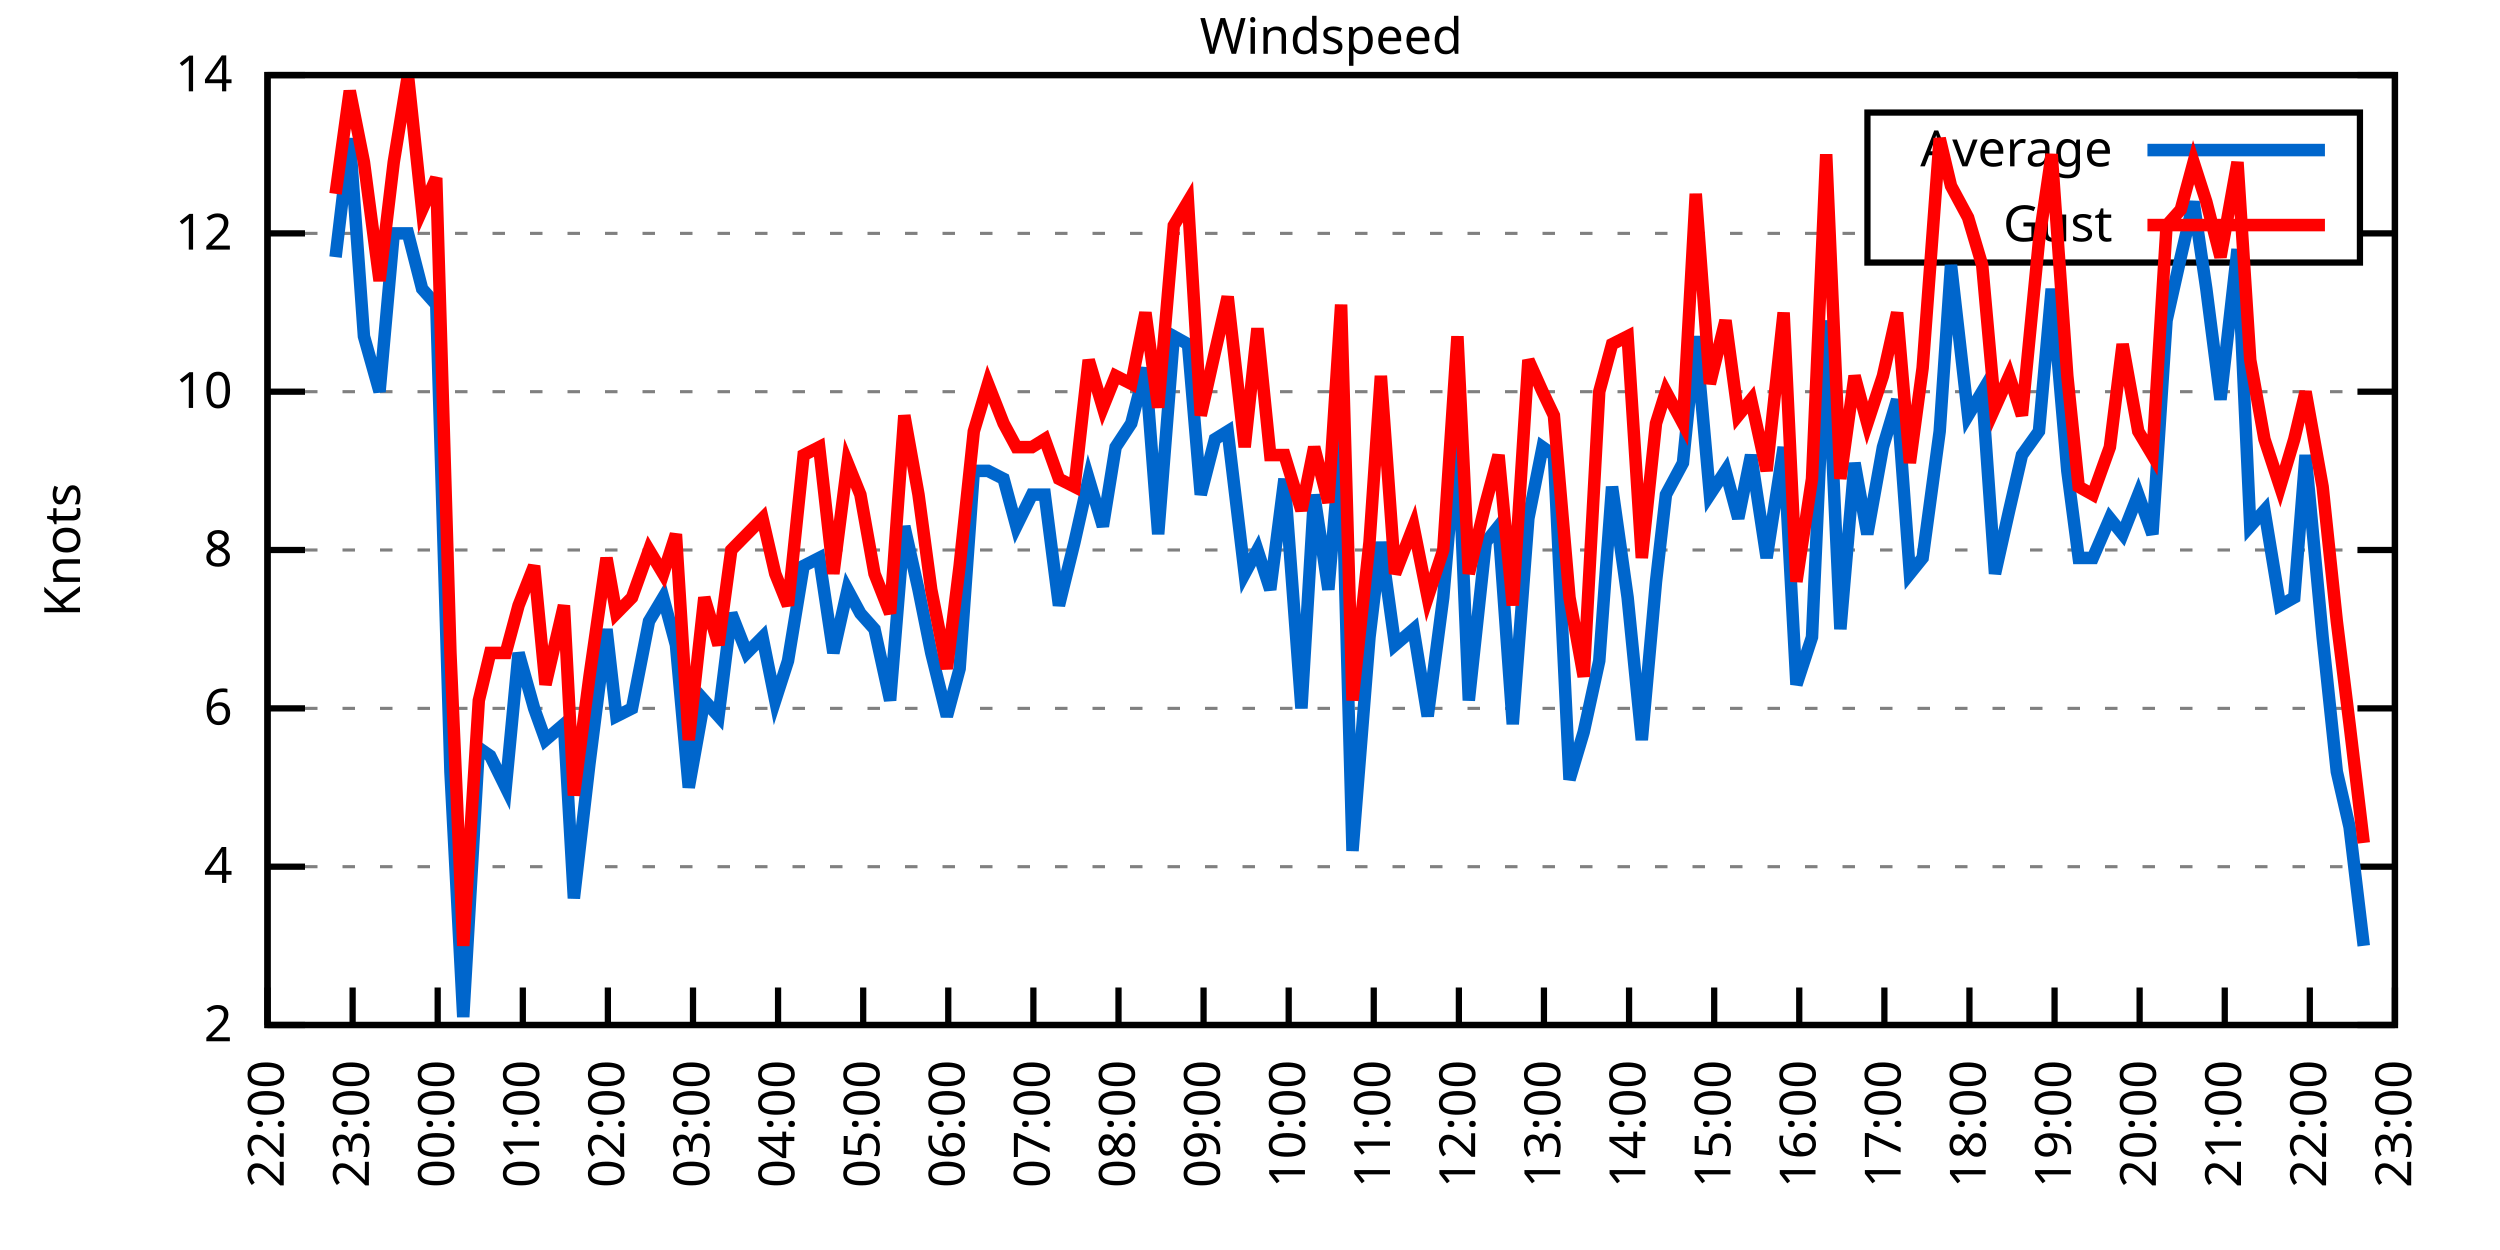
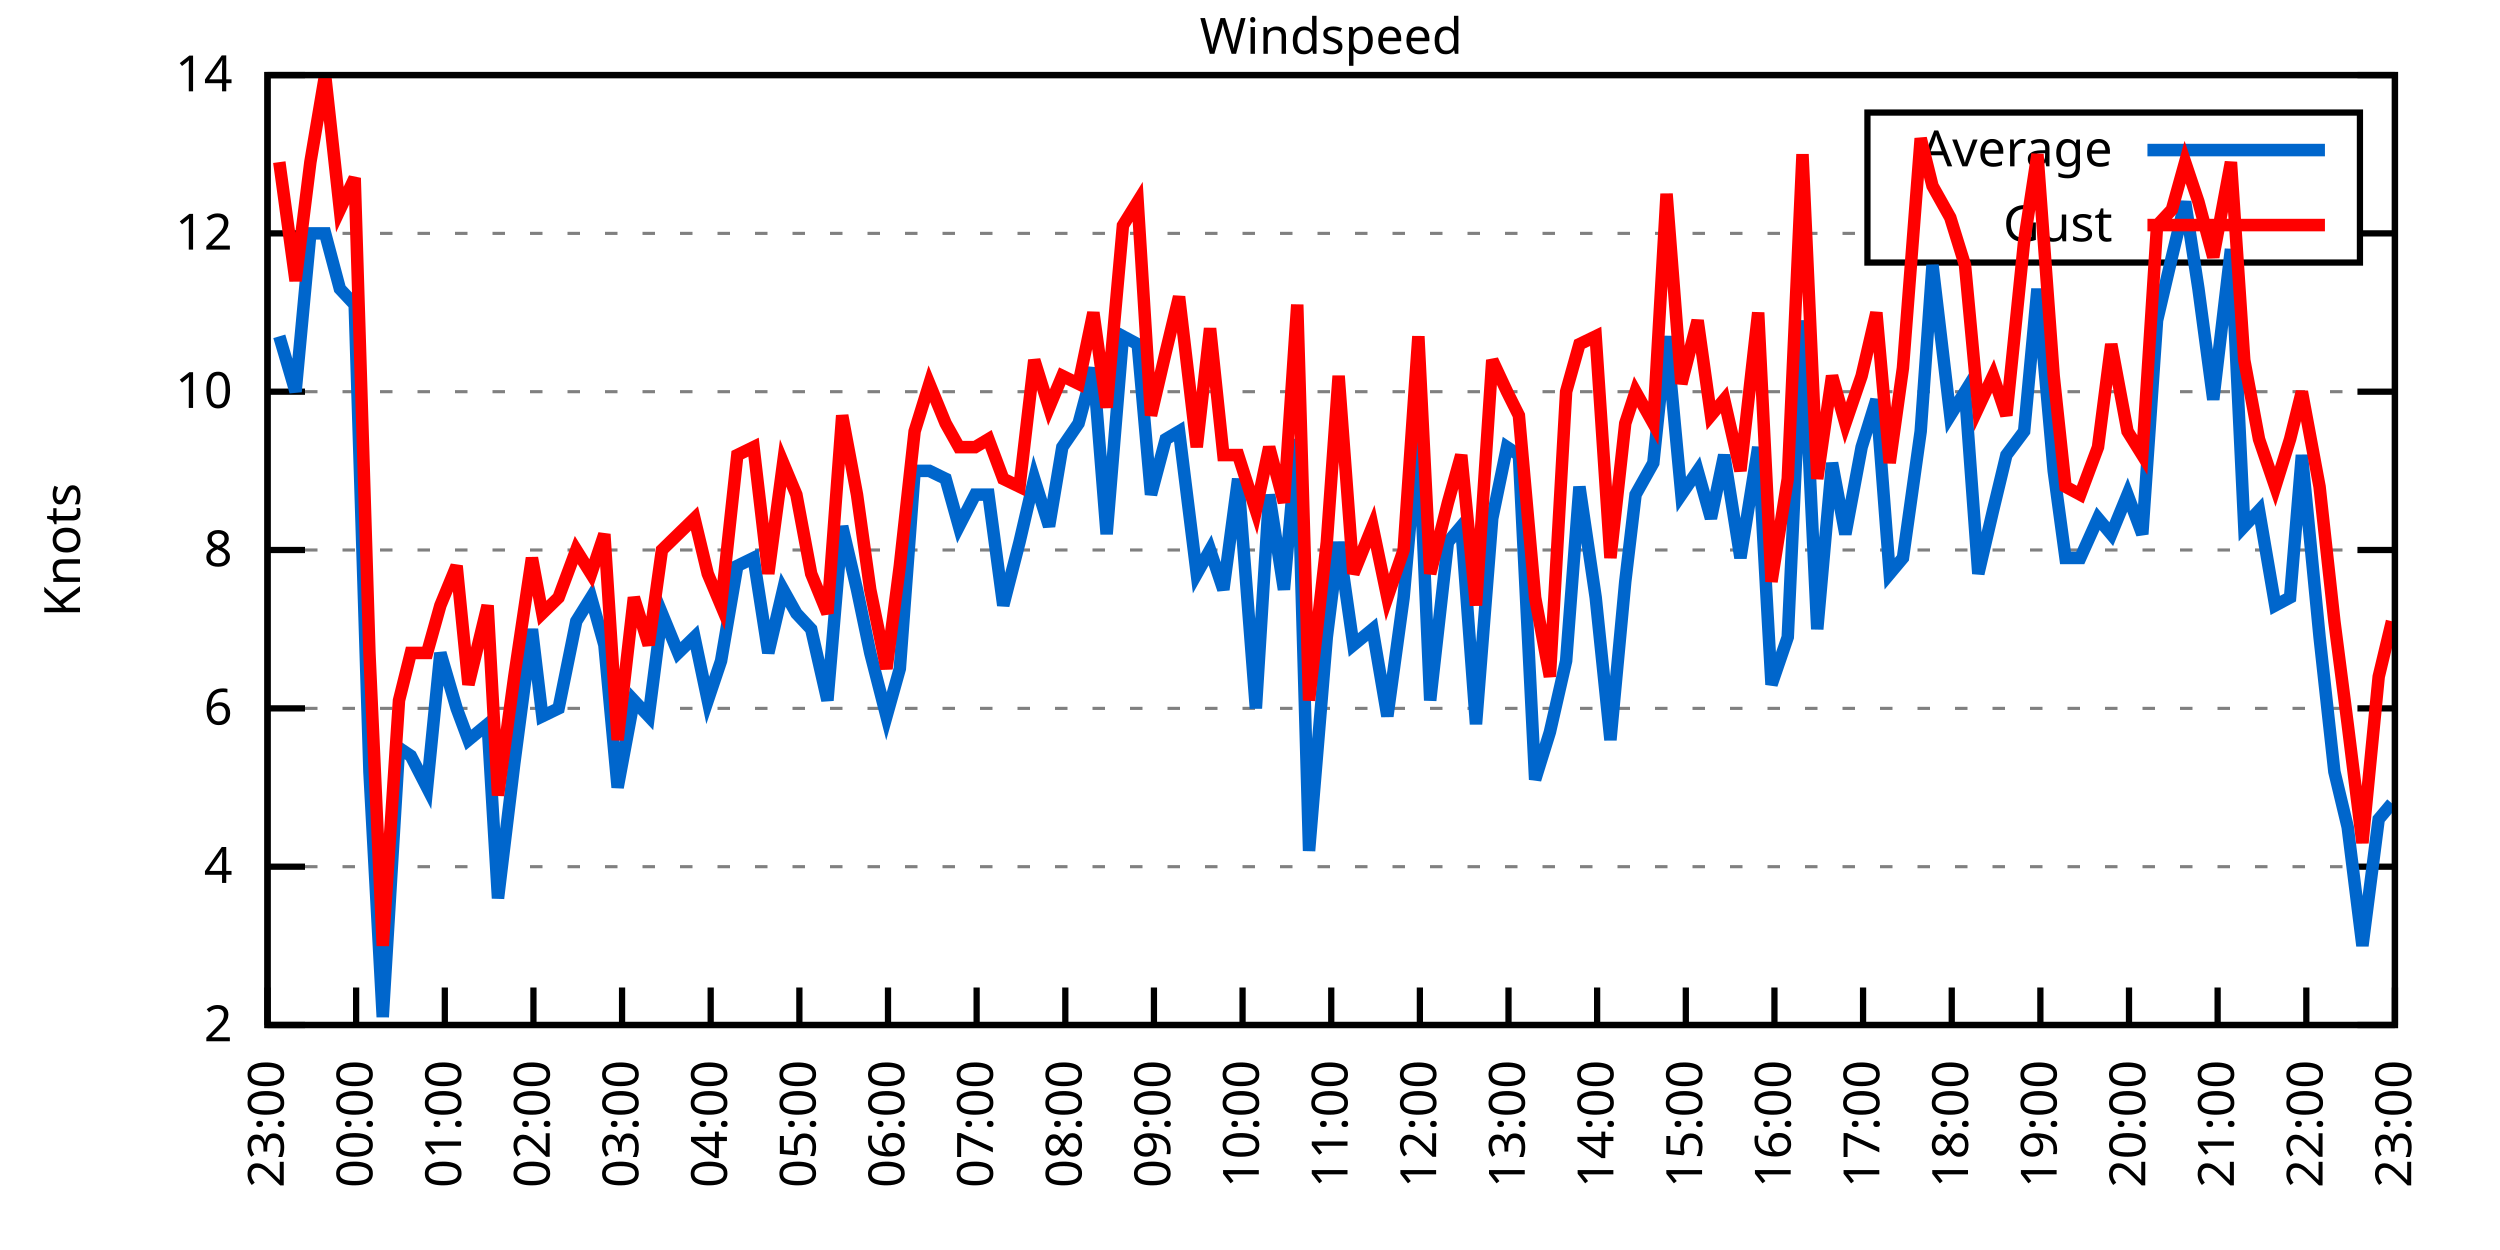
<svg xmlns="http://www.w3.org/2000/svg" xmlns:xlink="http://www.w3.org/1999/xlink" width="400" height="200" viewBox="0 0 400 200">
  <g id="gnuplot_canvas">
    <rect x="0" y="0" width="400" height="200" fill="none" />
    <defs>
      <circle id="gpDot" r="0.5" stroke-width="0.5" stroke="currentColor" />
      <path id="gpPt0" stroke-width="0.333" stroke="currentColor" d="M-1,0 h2 M0,-1 v2" />
      <path id="gpPt1" stroke-width="0.333" stroke="currentColor" d="M-1,-1 L1,1 M1,-1 L-1,1" />
      <path id="gpPt2" stroke-width="0.333" stroke="currentColor" d="M-1,0 L1,0 M0,-1 L0,1 M-1,-1 L1,1 M-1,1 L1,-1" />
      <rect id="gpPt3" stroke-width="0.333" stroke="currentColor" x="-1" y="-1" width="2" height="2" />
      <rect id="gpPt4" stroke-width="0.333" stroke="currentColor" fill="currentColor" x="-1" y="-1" width="2" height="2" />
      <circle id="gpPt5" stroke-width="0.333" stroke="currentColor" cx="0" cy="0" r="1" />
      <use xlink:href="#gpPt5" id="gpPt6" fill="currentColor" stroke="none" />
      <path id="gpPt7" stroke-width="0.333" stroke="currentColor" d="M0,-1.33 L-1.33,0.67 L1.33,0.67 z" />
      <use xlink:href="#gpPt7" id="gpPt8" fill="currentColor" stroke="none" />
      <use xlink:href="#gpPt7" id="gpPt9" stroke="currentColor" transform="rotate(180)" />
      <use xlink:href="#gpPt9" id="gpPt10" fill="currentColor" stroke="none" />
      <use xlink:href="#gpPt3" id="gpPt11" stroke="currentColor" transform="rotate(45)" />
      <use xlink:href="#gpPt11" id="gpPt12" fill="currentColor" stroke="none" />
      <path id="gpPt13" stroke-width="0.333" stroke="currentColor" d="M0,1.330 L1.265,0.411 L0.782,-1.067 L-0.782,-1.076 L-1.265,0.411 z" />
      <use xlink:href="#gpPt13" id="gpPt14" fill="currentColor" stroke="none" />
      <filter id="textbox" filterUnits="objectBoundingBox" x="0" y="0" height="1" width="1">
        <feFlood flood-color="white" flood-opacity="1" result="bgnd" />
        <feComposite in="SourceGraphic" in2="bgnd" operator="atop" />
      </filter>
      <filter id="greybox" filterUnits="objectBoundingBox" x="0" y="0" height="1" width="1">
        <feFlood flood-color="lightgrey" flood-opacity="1" result="grey" />
        <feComposite in="SourceGraphic" in2="grey" operator="atop" />
      </filter>
    </defs>
    <g fill="none" color="white" stroke="currentColor" stroke-width="1.00" stroke-linecap="butt" stroke-linejoin="miter">
</g>
    <g fill="none" color="black" stroke="currentColor" stroke-width="1.00" stroke-linecap="butt" stroke-linejoin="miter">
      <g stroke="none" shape-rendering="crispEdges">
        <polygon fill="rgb(255, 255, 255)" points="42.80,164.00 383.18,164.00 383.18,12.02 42.80,12.02 " />
      </g>
    </g>
    <g fill="none" color="black" stroke="currentColor" stroke-width="1.00" stroke-linecap="butt" stroke-linejoin="miter">
</g>
    <g fill="none" color="black" stroke="black" stroke-width="0.50" stroke-linecap="butt" stroke-linejoin="miter">
</g>
    <g fill="none" color="gray" stroke="currentColor" stroke-width="0.50" stroke-linecap="butt" stroke-linejoin="miter">
      <path stroke="gray" stroke-dasharray="2,4" class="gridline" d="M42.80,164.00 L383.19,164.00  " />
    </g>
    <g fill="none" color="gray" stroke="gray" stroke-width="1.00" stroke-linecap="butt" stroke-linejoin="miter">
</g>
    <g fill="none" color="black" stroke="currentColor" stroke-width="1.00" stroke-linecap="butt" stroke-linejoin="miter">
      <path stroke="black" d="M42.80,164.00 L48.80,164.00 M383.19,164.00 L377.19,164.00  " />
      <g transform="translate(37.20,166.60)" stroke="none" fill="black" font-family="Sans" font-size="8.00" text-anchor="end">
        <text>
          <tspan font-family="Sans"> 2</tspan>
        </text>
      </g>
    </g>
    <g fill="none" color="black" stroke="currentColor" stroke-width="1.00" stroke-linecap="butt" stroke-linejoin="miter">
</g>
    <g fill="none" color="black" stroke="black" stroke-width="0.50" stroke-linecap="butt" stroke-linejoin="miter">
</g>
    <g fill="none" color="gray" stroke="currentColor" stroke-width="0.50" stroke-linecap="butt" stroke-linejoin="miter">
      <path stroke="gray" stroke-dasharray="2,4" class="gridline" d="M42.80,138.67 L383.19,138.67  " />
    </g>
    <g fill="none" color="gray" stroke="gray" stroke-width="1.00" stroke-linecap="butt" stroke-linejoin="miter">
</g>
    <g fill="none" color="black" stroke="currentColor" stroke-width="1.00" stroke-linecap="butt" stroke-linejoin="miter">
      <path stroke="black" d="M42.80,138.67 L48.80,138.67 M383.19,138.67 L377.19,138.67  " />
      <g transform="translate(37.20,141.27)" stroke="none" fill="black" font-family="Sans" font-size="8.00" text-anchor="end">
        <text>
          <tspan font-family="Sans"> 4</tspan>
        </text>
      </g>
    </g>
    <g fill="none" color="black" stroke="currentColor" stroke-width="1.00" stroke-linecap="butt" stroke-linejoin="miter">
</g>
    <g fill="none" color="black" stroke="black" stroke-width="0.50" stroke-linecap="butt" stroke-linejoin="miter">
</g>
    <g fill="none" color="gray" stroke="currentColor" stroke-width="0.50" stroke-linecap="butt" stroke-linejoin="miter">
      <path stroke="gray" stroke-dasharray="2,4" class="gridline" d="M42.80,113.34 L383.19,113.34  " />
    </g>
    <g fill="none" color="gray" stroke="gray" stroke-width="1.00" stroke-linecap="butt" stroke-linejoin="miter">
</g>
    <g fill="none" color="black" stroke="currentColor" stroke-width="1.00" stroke-linecap="butt" stroke-linejoin="miter">
      <path stroke="black" d="M42.80,113.34 L48.80,113.34 M383.19,113.34 L377.19,113.34  " />
      <g transform="translate(37.20,115.94)" stroke="none" fill="black" font-family="Sans" font-size="8.00" text-anchor="end">
        <text>
          <tspan font-family="Sans"> 6</tspan>
        </text>
      </g>
    </g>
    <g fill="none" color="black" stroke="currentColor" stroke-width="1.00" stroke-linecap="butt" stroke-linejoin="miter">
</g>
    <g fill="none" color="black" stroke="black" stroke-width="0.50" stroke-linecap="butt" stroke-linejoin="miter">
</g>
    <g fill="none" color="gray" stroke="currentColor" stroke-width="0.50" stroke-linecap="butt" stroke-linejoin="miter">
      <path stroke="gray" stroke-dasharray="2,4" class="gridline" d="M42.80,88.00 L383.19,88.00  " />
    </g>
    <g fill="none" color="gray" stroke="gray" stroke-width="1.00" stroke-linecap="butt" stroke-linejoin="miter">
</g>
    <g fill="none" color="black" stroke="currentColor" stroke-width="1.00" stroke-linecap="butt" stroke-linejoin="miter">
      <path stroke="black" d="M42.80,88.00 L48.80,88.00 M383.19,88.00 L377.19,88.00  " />
      <g transform="translate(37.20,90.60)" stroke="none" fill="black" font-family="Sans" font-size="8.00" text-anchor="end">
        <text>
          <tspan font-family="Sans"> 8</tspan>
        </text>
      </g>
    </g>
    <g fill="none" color="black" stroke="currentColor" stroke-width="1.00" stroke-linecap="butt" stroke-linejoin="miter">
</g>
    <g fill="none" color="black" stroke="black" stroke-width="0.50" stroke-linecap="butt" stroke-linejoin="miter">
</g>
    <g fill="none" color="gray" stroke="currentColor" stroke-width="0.50" stroke-linecap="butt" stroke-linejoin="miter">
      <path stroke="gray" stroke-dasharray="2,4" class="gridline" d="M42.80,62.67 L383.19,62.67  " />
    </g>
    <g fill="none" color="gray" stroke="gray" stroke-width="1.00" stroke-linecap="butt" stroke-linejoin="miter">
</g>
    <g fill="none" color="black" stroke="currentColor" stroke-width="1.00" stroke-linecap="butt" stroke-linejoin="miter">
      <path stroke="black" d="M42.80,62.67 L48.80,62.67 M383.19,62.67 L377.19,62.67  " />
      <g transform="translate(37.20,65.27)" stroke="none" fill="black" font-family="Sans" font-size="8.00" text-anchor="end">
        <text>
          <tspan font-family="Sans"> 10</tspan>
        </text>
      </g>
    </g>
    <g fill="none" color="black" stroke="currentColor" stroke-width="1.00" stroke-linecap="butt" stroke-linejoin="miter">
</g>
    <g fill="none" color="black" stroke="black" stroke-width="0.50" stroke-linecap="butt" stroke-linejoin="miter">
</g>
    <g fill="none" color="gray" stroke="currentColor" stroke-width="0.50" stroke-linecap="butt" stroke-linejoin="miter">
      <path stroke="gray" stroke-dasharray="2,4" class="gridline" d="M42.80,37.34 L298.79,37.34 M377.59,37.34 L383.19,37.34  " />
    </g>
    <g fill="none" color="gray" stroke="gray" stroke-width="1.00" stroke-linecap="butt" stroke-linejoin="miter">
</g>
    <g fill="none" color="black" stroke="currentColor" stroke-width="1.00" stroke-linecap="butt" stroke-linejoin="miter">
      <path stroke="black" d="M42.80,37.34 L48.80,37.34 M383.19,37.34 L377.19,37.34  " />
      <g transform="translate(37.20,39.94)" stroke="none" fill="black" font-family="Sans" font-size="8.00" text-anchor="end">
        <text>
          <tspan font-family="Sans"> 12</tspan>
        </text>
      </g>
    </g>
    <g fill="none" color="black" stroke="currentColor" stroke-width="1.00" stroke-linecap="butt" stroke-linejoin="miter">
</g>
    <g fill="none" color="black" stroke="black" stroke-width="0.50" stroke-linecap="butt" stroke-linejoin="miter">
</g>
    <g fill="none" color="gray" stroke="currentColor" stroke-width="0.50" stroke-linecap="butt" stroke-linejoin="miter">
      <path stroke="gray" stroke-dasharray="2,4" class="gridline" d="M42.80,12.01 L383.19,12.01  " />
    </g>
    <g fill="none" color="gray" stroke="gray" stroke-width="1.00" stroke-linecap="butt" stroke-linejoin="miter">
</g>
    <g fill="none" color="black" stroke="currentColor" stroke-width="1.00" stroke-linecap="butt" stroke-linejoin="miter">
      <path stroke="black" d="M42.80,12.01 L48.80,12.01 M383.19,12.01 L377.19,12.01  " />
      <g transform="translate(37.20,14.61)" stroke="none" fill="black" font-family="Sans" font-size="8.00" text-anchor="end">
        <text>
          <tspan font-family="Sans"> 14</tspan>
        </text>
      </g>
    </g>
    <g fill="none" color="black" stroke="currentColor" stroke-width="1.00" stroke-linecap="butt" stroke-linejoin="miter">
      <path stroke="black" d="M42.80,164.00 L42.80,158.00  " />
      <g transform="translate(45.40,169.60) rotate(270.00)" stroke="none" fill="black" font-family="Sans" font-size="8.00" text-anchor="end">
        <text>
-           <tspan font-family="Sans">22:00</tspan>
-         </text>
-       </g>
-     </g>
-     <g fill="none" color="black" stroke="currentColor" stroke-width="1.00" stroke-linecap="butt" stroke-linejoin="miter">
-       <path stroke="black" d="M56.42,164.00 L56.42,158.00  " />
-       <g transform="translate(59.02,169.60) rotate(270.00)" stroke="none" fill="black" font-family="Sans" font-size="8.00" text-anchor="end">
-         <text>
          <tspan font-family="Sans">23:00</tspan>
        </text>
      </g>
    </g>
    <g fill="none" color="black" stroke="currentColor" stroke-width="1.00" stroke-linecap="butt" stroke-linejoin="miter">
-       <path stroke="black" d="M70.03,164.00 L70.03,158.00  " />
-       <g transform="translate(72.63,169.60) rotate(270.00)" stroke="none" fill="black" font-family="Sans" font-size="8.00" text-anchor="end">
+       <path stroke="black" d="M56.98,164.00 L56.98,158.00  " />
+       <g transform="translate(59.58,169.60) rotate(270.00)" stroke="none" fill="black" font-family="Sans" font-size="8.00" text-anchor="end">
        <text>
          <tspan font-family="Sans">00:00</tspan>
        </text>
      </g>
    </g>
    <g fill="none" color="black" stroke="currentColor" stroke-width="1.00" stroke-linecap="butt" stroke-linejoin="miter">
-       <path stroke="black" d="M83.65,164.00 L83.65,158.00  " />
-       <g transform="translate(86.25,169.60) rotate(270.00)" stroke="none" fill="black" font-family="Sans" font-size="8.00" text-anchor="end">
+       <path stroke="black" d="M71.17,164.00 L71.17,158.00  " />
+       <g transform="translate(73.77,169.60) rotate(270.00)" stroke="none" fill="black" font-family="Sans" font-size="8.00" text-anchor="end">
        <text>
          <tspan font-family="Sans">01:00</tspan>
        </text>
      </g>
    </g>
    <g fill="none" color="black" stroke="currentColor" stroke-width="1.00" stroke-linecap="butt" stroke-linejoin="miter">
-       <path stroke="black" d="M97.26,164.00 L97.26,158.00  " />
-       <g transform="translate(99.86,169.60) rotate(270.00)" stroke="none" fill="black" font-family="Sans" font-size="8.00" text-anchor="end">
+       <path stroke="black" d="M85.35,164.00 L85.35,158.00  " />
+       <g transform="translate(87.95,169.60) rotate(270.00)" stroke="none" fill="black" font-family="Sans" font-size="8.00" text-anchor="end">
        <text>
          <tspan font-family="Sans">02:00</tspan>
        </text>
      </g>
    </g>
    <g fill="none" color="black" stroke="currentColor" stroke-width="1.00" stroke-linecap="butt" stroke-linejoin="miter">
-       <path stroke="black" d="M110.88,164.00 L110.88,158.00  " />
-       <g transform="translate(113.48,169.60) rotate(270.00)" stroke="none" fill="black" font-family="Sans" font-size="8.00" text-anchor="end">
+       <path stroke="black" d="M99.53,164.00 L99.53,158.00  " />
+       <g transform="translate(102.13,169.60) rotate(270.00)" stroke="none" fill="black" font-family="Sans" font-size="8.00" text-anchor="end">
        <text>
          <tspan font-family="Sans">03:00</tspan>
        </text>
      </g>
    </g>
    <g fill="none" color="black" stroke="currentColor" stroke-width="1.00" stroke-linecap="butt" stroke-linejoin="miter">
-       <path stroke="black" d="M124.49,164.00 L124.49,158.00  " />
-       <g transform="translate(127.09,169.60) rotate(270.00)" stroke="none" fill="black" font-family="Sans" font-size="8.00" text-anchor="end">
+       <path stroke="black" d="M113.71,164.00 L113.71,158.00  " />
+       <g transform="translate(116.31,169.60) rotate(270.00)" stroke="none" fill="black" font-family="Sans" font-size="8.00" text-anchor="end">
        <text>
          <tspan font-family="Sans">04:00</tspan>
        </text>
      </g>
    </g>
    <g fill="none" color="black" stroke="currentColor" stroke-width="1.00" stroke-linecap="butt" stroke-linejoin="miter">
-       <path stroke="black" d="M138.11,164.00 L138.11,158.00  " />
-       <g transform="translate(140.71,169.60) rotate(270.00)" stroke="none" fill="black" font-family="Sans" font-size="8.00" text-anchor="end">
+       <path stroke="black" d="M127.90,164.00 L127.90,158.00  " />
+       <g transform="translate(130.50,169.60) rotate(270.00)" stroke="none" fill="black" font-family="Sans" font-size="8.00" text-anchor="end">
        <text>
          <tspan font-family="Sans">05:00</tspan>
        </text>
      </g>
    </g>
    <g fill="none" color="black" stroke="currentColor" stroke-width="1.00" stroke-linecap="butt" stroke-linejoin="miter">
-       <path stroke="black" d="M151.72,164.00 L151.72,158.00  " />
-       <g transform="translate(154.32,169.60) rotate(270.00)" stroke="none" fill="black" font-family="Sans" font-size="8.00" text-anchor="end">
+       <path stroke="black" d="M142.08,164.00 L142.08,158.00  " />
+       <g transform="translate(144.68,169.60) rotate(270.00)" stroke="none" fill="black" font-family="Sans" font-size="8.00" text-anchor="end">
        <text>
          <tspan font-family="Sans">06:00</tspan>
        </text>
      </g>
    </g>
    <g fill="none" color="black" stroke="currentColor" stroke-width="1.00" stroke-linecap="butt" stroke-linejoin="miter">
-       <path stroke="black" d="M165.34,164.00 L165.34,158.00  " />
-       <g transform="translate(167.94,169.60) rotate(270.00)" stroke="none" fill="black" font-family="Sans" font-size="8.00" text-anchor="end">
+       <path stroke="black" d="M156.26,164.00 L156.26,158.00  " />
+       <g transform="translate(158.86,169.60) rotate(270.00)" stroke="none" fill="black" font-family="Sans" font-size="8.00" text-anchor="end">
        <text>
          <tspan font-family="Sans">07:00</tspan>
        </text>
      </g>
    </g>
    <g fill="none" color="black" stroke="currentColor" stroke-width="1.00" stroke-linecap="butt" stroke-linejoin="miter">
-       <path stroke="black" d="M178.96,164.00 L178.96,158.00  " />
-       <g transform="translate(181.56,169.60) rotate(270.00)" stroke="none" fill="black" font-family="Sans" font-size="8.00" text-anchor="end">
+       <path stroke="black" d="M170.45,164.00 L170.45,158.00  " />
+       <g transform="translate(173.05,169.60) rotate(270.00)" stroke="none" fill="black" font-family="Sans" font-size="8.00" text-anchor="end">
        <text>
          <tspan font-family="Sans">08:00</tspan>
        </text>
      </g>
    </g>
    <g fill="none" color="black" stroke="currentColor" stroke-width="1.00" stroke-linecap="butt" stroke-linejoin="miter">
-       <path stroke="black" d="M192.57,164.00 L192.57,158.00  " />
-       <g transform="translate(195.17,169.60) rotate(270.00)" stroke="none" fill="black" font-family="Sans" font-size="8.00" text-anchor="end">
+       <path stroke="black" d="M184.63,164.00 L184.63,158.00  " />
+       <g transform="translate(187.23,169.60) rotate(270.00)" stroke="none" fill="black" font-family="Sans" font-size="8.00" text-anchor="end">
        <text>
          <tspan font-family="Sans">09:00</tspan>
        </text>
      </g>
    </g>
    <g fill="none" color="black" stroke="currentColor" stroke-width="1.00" stroke-linecap="butt" stroke-linejoin="miter">
-       <path stroke="black" d="M206.19,164.00 L206.19,158.00  " />
-       <g transform="translate(208.79,169.60) rotate(270.00)" stroke="none" fill="black" font-family="Sans" font-size="8.00" text-anchor="end">
+       <path stroke="black" d="M198.81,164.00 L198.81,158.00  " />
+       <g transform="translate(201.41,169.60) rotate(270.00)" stroke="none" fill="black" font-family="Sans" font-size="8.00" text-anchor="end">
        <text>
          <tspan font-family="Sans">10:00</tspan>
        </text>
      </g>
    </g>
    <g fill="none" color="black" stroke="currentColor" stroke-width="1.00" stroke-linecap="butt" stroke-linejoin="miter">
-       <path stroke="black" d="M219.80,164.00 L219.80,158.00  " />
-       <g transform="translate(222.40,169.60) rotate(270.00)" stroke="none" fill="black" font-family="Sans" font-size="8.00" text-anchor="end">
+       <path stroke="black" d="M213.00,164.00 L213.00,158.00  " />
+       <g transform="translate(215.60,169.60) rotate(270.00)" stroke="none" fill="black" font-family="Sans" font-size="8.00" text-anchor="end">
        <text>
          <tspan font-family="Sans">11:00</tspan>
        </text>
      </g>
    </g>
    <g fill="none" color="black" stroke="currentColor" stroke-width="1.00" stroke-linecap="butt" stroke-linejoin="miter">
-       <path stroke="black" d="M233.42,164.00 L233.42,158.00  " />
-       <g transform="translate(236.02,169.60) rotate(270.00)" stroke="none" fill="black" font-family="Sans" font-size="8.00" text-anchor="end">
+       <path stroke="black" d="M227.18,164.00 L227.18,158.00  " />
+       <g transform="translate(229.78,169.60) rotate(270.00)" stroke="none" fill="black" font-family="Sans" font-size="8.00" text-anchor="end">
        <text>
          <tspan font-family="Sans">12:00</tspan>
        </text>
      </g>
    </g>
    <g fill="none" color="black" stroke="currentColor" stroke-width="1.00" stroke-linecap="butt" stroke-linejoin="miter">
-       <path stroke="black" d="M247.03,164.00 L247.03,158.00  " />
-       <g transform="translate(249.63,169.60) rotate(270.00)" stroke="none" fill="black" font-family="Sans" font-size="8.00" text-anchor="end">
+       <path stroke="black" d="M241.36,164.00 L241.36,158.00  " />
+       <g transform="translate(243.96,169.60) rotate(270.00)" stroke="none" fill="black" font-family="Sans" font-size="8.00" text-anchor="end">
        <text>
          <tspan font-family="Sans">13:00</tspan>
        </text>
      </g>
    </g>
    <g fill="none" color="black" stroke="currentColor" stroke-width="1.00" stroke-linecap="butt" stroke-linejoin="miter">
-       <path stroke="black" d="M260.65,164.00 L260.65,158.00  " />
-       <g transform="translate(263.25,169.60) rotate(270.00)" stroke="none" fill="black" font-family="Sans" font-size="8.00" text-anchor="end">
+       <path stroke="black" d="M255.54,164.00 L255.54,158.00  " />
+       <g transform="translate(258.14,169.60) rotate(270.00)" stroke="none" fill="black" font-family="Sans" font-size="8.00" text-anchor="end">
        <text>
          <tspan font-family="Sans">14:00</tspan>
        </text>
      </g>
    </g>
    <g fill="none" color="black" stroke="currentColor" stroke-width="1.00" stroke-linecap="butt" stroke-linejoin="miter">
-       <path stroke="black" d="M274.27,164.00 L274.27,158.00  " />
-       <g transform="translate(276.87,169.60) rotate(270.00)" stroke="none" fill="black" font-family="Sans" font-size="8.00" text-anchor="end">
+       <path stroke="black" d="M269.73,164.00 L269.73,158.00  " />
+       <g transform="translate(272.33,169.60) rotate(270.00)" stroke="none" fill="black" font-family="Sans" font-size="8.00" text-anchor="end">
        <text>
          <tspan font-family="Sans">15:00</tspan>
        </text>
      </g>
    </g>
    <g fill="none" color="black" stroke="currentColor" stroke-width="1.00" stroke-linecap="butt" stroke-linejoin="miter">
-       <path stroke="black" d="M287.88,164.00 L287.88,158.00  " />
-       <g transform="translate(290.48,169.60) rotate(270.00)" stroke="none" fill="black" font-family="Sans" font-size="8.00" text-anchor="end">
+       <path stroke="black" d="M283.91,164.00 L283.91,158.00  " />
+       <g transform="translate(286.51,169.60) rotate(270.00)" stroke="none" fill="black" font-family="Sans" font-size="8.00" text-anchor="end">
        <text>
          <tspan font-family="Sans">16:00</tspan>
        </text>
      </g>
    </g>
    <g fill="none" color="black" stroke="currentColor" stroke-width="1.00" stroke-linecap="butt" stroke-linejoin="miter">
-       <path stroke="black" d="M301.50,164.00 L301.50,158.00  " />
-       <g transform="translate(304.10,169.60) rotate(270.00)" stroke="none" fill="black" font-family="Sans" font-size="8.00" text-anchor="end">
+       <path stroke="black" d="M298.09,164.00 L298.09,158.00  " />
+       <g transform="translate(300.69,169.60) rotate(270.00)" stroke="none" fill="black" font-family="Sans" font-size="8.00" text-anchor="end">
        <text>
          <tspan font-family="Sans">17:00</tspan>
        </text>
      </g>
    </g>
    <g fill="none" color="black" stroke="currentColor" stroke-width="1.00" stroke-linecap="butt" stroke-linejoin="miter">
-       <path stroke="black" d="M315.11,164.00 L315.11,158.00  " />
-       <g transform="translate(317.71,169.60) rotate(270.00)" stroke="none" fill="black" font-family="Sans" font-size="8.00" text-anchor="end">
+       <path stroke="black" d="M312.28,164.00 L312.28,158.00  " />
+       <g transform="translate(314.88,169.60) rotate(270.00)" stroke="none" fill="black" font-family="Sans" font-size="8.00" text-anchor="end">
        <text>
          <tspan font-family="Sans">18:00</tspan>
        </text>
      </g>
    </g>
    <g fill="none" color="black" stroke="currentColor" stroke-width="1.00" stroke-linecap="butt" stroke-linejoin="miter">
-       <path stroke="black" d="M328.73,164.00 L328.73,158.00  " />
-       <g transform="translate(331.33,169.60) rotate(270.00)" stroke="none" fill="black" font-family="Sans" font-size="8.00" text-anchor="end">
+       <path stroke="black" d="M326.46,164.00 L326.46,158.00  " />
+       <g transform="translate(329.06,169.60) rotate(270.00)" stroke="none" fill="black" font-family="Sans" font-size="8.00" text-anchor="end">
        <text>
          <tspan font-family="Sans">19:00</tspan>
        </text>
      </g>
    </g>
    <g fill="none" color="black" stroke="currentColor" stroke-width="1.00" stroke-linecap="butt" stroke-linejoin="miter">
-       <path stroke="black" d="M342.34,164.00 L342.34,158.00  " />
-       <g transform="translate(344.94,169.60) rotate(270.00)" stroke="none" fill="black" font-family="Sans" font-size="8.00" text-anchor="end">
+       <path stroke="black" d="M340.64,164.00 L340.64,158.00  " />
+       <g transform="translate(343.24,169.60) rotate(270.00)" stroke="none" fill="black" font-family="Sans" font-size="8.00" text-anchor="end">
        <text>
          <tspan font-family="Sans">20:00</tspan>
        </text>
      </g>
    </g>
    <g fill="none" color="black" stroke="currentColor" stroke-width="1.00" stroke-linecap="butt" stroke-linejoin="miter">
-       <path stroke="black" d="M355.96,164.00 L355.96,158.00  " />
-       <g transform="translate(358.56,169.60) rotate(270.00)" stroke="none" fill="black" font-family="Sans" font-size="8.00" text-anchor="end">
+       <path stroke="black" d="M354.82,164.00 L354.82,158.00  " />
+       <g transform="translate(357.42,169.60) rotate(270.00)" stroke="none" fill="black" font-family="Sans" font-size="8.00" text-anchor="end">
        <text>
          <tspan font-family="Sans">21:00</tspan>
        </text>
      </g>
    </g>
    <g fill="none" color="black" stroke="currentColor" stroke-width="1.00" stroke-linecap="butt" stroke-linejoin="miter">
-       <path stroke="black" d="M369.57,164.00 L369.57,158.00  " />
-       <g transform="translate(372.17,169.60) rotate(270.00)" stroke="none" fill="black" font-family="Sans" font-size="8.00" text-anchor="end">
+       <path stroke="black" d="M369.01,164.00 L369.01,158.00  " />
+       <g transform="translate(371.61,169.60) rotate(270.00)" stroke="none" fill="black" font-family="Sans" font-size="8.00" text-anchor="end">
        <text>
          <tspan font-family="Sans">22:00</tspan>
        </text>
      </g>
    </g>
    <g fill="none" color="black" stroke="currentColor" stroke-width="1.00" stroke-linecap="butt" stroke-linejoin="miter">
      <path stroke="black" d="M383.19,164.00 L383.19,158.00  " />
      <g transform="translate(385.79,169.60) rotate(270.00)" stroke="none" fill="black" font-family="Sans" font-size="8.00" text-anchor="end">
        <text>
          <tspan font-family="Sans">23:00</tspan>
        </text>
      </g>
    </g>
    <g fill="none" color="black" stroke="currentColor" stroke-width="1.00" stroke-linecap="butt" stroke-linejoin="miter">
</g>
    <g fill="none" color="black" stroke="currentColor" stroke-width="1.00" stroke-linecap="butt" stroke-linejoin="miter">
      <path stroke="black" d="M42.80,12.01 L42.80,164.00 L383.19,164.00 L383.19,12.01 L42.80,12.01 Z  " />
    </g>
    <g fill="none" color="black" stroke="currentColor" stroke-width="1.00" stroke-linecap="butt" stroke-linejoin="miter">
</g>
    <g fill="none" color="black" stroke="currentColor" stroke-width="1.00" stroke-linecap="butt" stroke-linejoin="miter">
      <path stroke="black" d="M298.79,42.01 L298.79,18.01 L377.59,18.01 L377.59,42.01 L298.79,42.01 Z  " />
    </g>
    <g id="Windspeed_plot_1">
      <g fill="none" color="white" stroke="black" stroke-width="2.00" stroke-linecap="butt" stroke-linejoin="miter">
</g>
      <g fill="none" color="black" stroke="currentColor" stroke-width="2.00" stroke-linecap="butt" stroke-linejoin="miter">
        <g transform="translate(337.99,26.61)" stroke="none" fill="black" font-family="Sans" font-size="8.00" text-anchor="end">
          <text>
            <tspan font-family="Sans">Average</tspan>
          </text>
        </g>
      </g>
      <g fill="none" color="black" stroke="currentColor" stroke-width="2.00" stroke-linecap="butt" stroke-linejoin="miter">
-         <path stroke="rgb(  0, 102, 204)" d="M343.59,24.01 L371.99,24.01 M53.69,41.14 L55.96,22.14 L58.23,53.81 L60.73,62.67 L63.00,37.34 L65.27,37.34   L67.54,46.21 L69.80,48.74 L72.07,123.47 L74.12,162.73 L76.61,119.67 L78.43,120.94 L80.92,126.00 L82.97,104.47   L85.46,113.34 L87.28,118.40 L90.23,115.87 L91.82,143.73 L94.31,122.20 L97.04,100.67 L98.62,114.60 L101.12,113.34   L103.84,99.40 L106.11,95.60 L108.15,103.20 L110.20,126.00 L112.69,112.07 L114.96,114.60 L117.01,98.14 L119.50,104.47   L122.00,101.94 L124.04,112.07 L126.08,105.74 L128.58,90.54 L131.07,89.27 L133.34,104.47 L135.61,94.34 L137.66,98.14   L139.92,100.67 L142.42,112.07 L144.69,84.21 L146.96,94.34 L149.00,104.47 L151.50,114.60 L153.54,107.00 L155.81,75.34   L158.08,75.34 L160.57,76.61 L162.62,84.21 L165.11,79.14 L167.16,79.14 L169.43,96.87 L171.92,86.74 L174.19,76.61   L176.46,84.21 L178.50,71.54 L181.00,67.74 L183.27,58.87 L185.31,85.47 L187.81,53.81 L190.08,55.07 L192.12,79.14   L194.39,70.27 L196.43,69.01 L199.15,91.80 L201.19,88.00 L203.24,94.34 L205.51,76.61 L208.23,113.34 L210.27,79.14   L212.54,94.34 L214.58,70.27 L216.40,136.14 L219.12,101.94 L220.94,86.74 L223.21,103.20 L226.16,100.67 L228.43,114.60   L230.92,95.60 L233.19,69.01 L235.01,112.07 L237.73,86.74 L239.77,84.21 L242.04,115.87 L244.54,82.94 L246.81,71.54   L248.62,72.81 L251.12,124.74 L253.39,117.14 L255.88,105.74 L257.93,77.87 L260.42,95.60 L262.69,118.40 L264.96,93.07   L266.55,79.14 L269.27,74.07 L271.32,53.81 L273.58,79.14 L276.08,75.34 L278.12,82.94 L280.17,72.81 L282.66,89.27   L285.38,71.54 L287.43,109.54 L289.92,101.94 L292.19,51.27 L294.46,100.67 L296.73,74.07 L298.77,85.47 L301.27,71.54   L303.54,63.94 L305.58,91.80 L307.62,89.27 L310.35,69.01 L312.16,42.41 L314.89,66.47 L317.15,62.67 L319.20,91.80   L321.47,81.67 L323.51,72.81 L326.23,69.01 L328.27,46.21 L330.77,75.34 L332.59,89.27 L334.85,89.27 L337.58,82.94   L339.62,85.47 L342.12,79.14 L344.39,85.47 L346.65,51.27 L348.92,41.14 L350.97,32.28 L353.01,46.21 L355.28,63.94   L358.00,39.87 L360.04,84.21 L362.31,81.67 L364.81,96.87 L367.08,95.60 L368.89,72.81 L371.62,101.94 L373.89,123.47   L375.93,132.34 L378.20,151.33  " />
+         <path stroke="rgb(  0, 102, 204)" d="M343.59,24.01 L371.99,24.01 M44.69,53.81 L47.29,62.67 L49.66,37.34 L52.02,37.34 L54.38,46.21 L56.75,48.74   L59.11,123.47 L61.24,162.73 L63.84,119.67 L65.73,120.94 L68.33,126.00 L70.46,104.47 L73.06,113.34 L74.95,118.40   L78.02,115.87 L79.68,143.73 L82.28,122.20 L85.11,100.67 L86.77,114.60 L89.37,113.34 L92.20,99.40 L94.57,95.60   L96.70,103.20 L98.82,126.00 L101.42,112.07 L103.79,114.60 L105.91,98.14 L108.51,104.47 L111.11,101.94 L113.24,112.07   L115.37,105.74 L117.97,90.54 L120.57,89.27 L122.93,104.47 L125.30,94.34 L127.42,98.14 L129.79,100.67 L132.39,112.07   L134.75,84.21 L137.12,94.34 L139.24,104.47 L141.84,114.60 L143.97,107.00 L146.34,75.34 L148.70,75.34 L151.30,76.61   L153.43,84.21 L156.03,79.14 L158.15,79.14 L160.52,96.87 L163.12,86.74 L165.48,76.61 L167.85,84.21 L169.97,71.54   L172.57,67.74 L174.94,58.87 L177.06,85.47 L179.67,53.81 L182.03,55.07 L184.16,79.14 L186.52,70.27 L188.65,69.01   L191.48,91.80 L193.61,88.00 L195.74,94.34 L198.10,76.61 L200.94,113.34 L203.07,79.14 L205.43,94.34 L207.56,70.27   L209.45,136.14 L212.29,101.94 L214.18,86.74 L216.54,103.20 L219.61,100.67 L221.98,114.60 L224.58,95.60 L226.94,69.01   L228.83,112.07 L231.67,86.74 L233.80,84.21 L236.16,115.87 L238.76,82.94 L241.12,71.54 L243.02,72.81 L245.62,124.74   L247.98,117.14 L250.58,105.74 L252.71,77.87 L255.31,95.60 L257.67,118.40 L260.04,93.07 L261.69,79.14 L264.53,74.07   L266.65,53.81 L269.02,79.14 L271.62,75.34 L273.75,82.94 L275.87,72.81 L278.47,89.27 L281.31,71.54 L283.44,109.54   L286.04,101.94 L288.40,51.27 L290.76,100.67 L293.13,74.07 L295.26,85.47 L297.86,71.54 L300.22,63.94 L302.35,91.80   L304.47,89.27 L307.31,69.01 L309.20,42.41 L312.04,66.47 L314.40,62.67 L316.53,91.80 L318.89,81.67 L321.02,72.81   L323.86,69.01 L325.99,46.21 L328.59,75.34 L330.48,89.27 L332.84,89.27 L335.68,82.94 L337.80,85.47 L340.40,79.14   L342.77,85.47 L345.13,51.27 L347.50,41.14 L349.62,32.28 L351.75,46.21 L354.12,63.94 L356.95,39.87 L359.08,84.21   L361.44,81.67 L364.04,96.87 L366.41,95.60 L368.30,72.81 L371.13,101.94 L373.50,123.47 L375.63,132.34 L377.99,151.33   L380.59,131.07 L382.72,128.54  " />
      </g>
    </g>
    <g id="Windspeed_plot_2">
      <g fill="none" color="black" stroke="currentColor" stroke-width="2.00" stroke-linecap="butt" stroke-linejoin="miter">
        <g transform="translate(337.99,38.61)" stroke="none" fill="black" font-family="Sans" font-size="8.00" text-anchor="end">
          <text>
            <tspan font-family="Sans">Gust</tspan>
          </text>
        </g>
      </g>
      <g fill="none" color="black" stroke="currentColor" stroke-width="2.00" stroke-linecap="butt" stroke-linejoin="miter">
-         <path stroke="rgb(255,   0,   0)" d="M343.59,36.01 L371.99,36.01 M53.69,31.01 L55.96,14.54 L58.23,25.94 L60.73,44.94 L63.00,25.94 L65.27,12.01   L67.54,33.54 L69.80,28.48 L72.07,104.47 L74.12,151.33 L76.61,112.07 L78.43,104.47 L80.92,104.47 L82.97,96.87   L85.46,90.54 L87.28,109.54 L90.23,96.87 L91.82,127.27 L94.31,108.27 L97.04,89.27 L98.62,98.14 L101.12,95.60   L103.84,88.00 L106.11,91.80 L108.15,85.47 L110.20,118.40 L112.69,95.60 L114.96,103.20 L117.01,88.00 L119.50,85.47   L122.00,82.94 L124.04,91.80 L126.08,96.87 L128.58,72.81 L131.07,71.54 L133.34,91.80 L135.61,74.07 L137.66,79.14   L139.92,91.80 L142.42,98.14 L144.69,66.47 L146.96,79.14 L149.00,94.34 L151.50,107.00 L153.54,90.54 L155.81,69.01   L158.08,61.41 L160.57,67.74 L162.62,71.54 L165.11,71.54 L167.16,70.27 L169.43,76.61 L171.92,77.87 L174.19,57.61   L176.46,65.21 L178.50,60.14 L181.00,61.41 L183.27,50.01 L185.31,65.21 L187.81,36.08 L190.08,32.28 L192.12,66.47   L194.39,56.34 L196.43,47.47 L199.15,71.54 L201.19,52.54 L203.24,72.81 L205.51,72.81 L208.23,81.67 L210.27,71.54   L212.54,80.41 L214.58,48.74 L216.40,112.07 L219.12,86.74 L220.94,60.14 L223.21,91.80 L226.16,84.21 L228.43,95.60   L230.92,88.00 L233.19,53.81 L235.01,91.80 L237.73,80.41 L239.77,72.81 L242.04,96.87 L244.54,57.61 L246.81,62.67   L248.62,66.47 L251.12,95.60 L253.39,108.27 L255.88,62.67 L257.93,55.07 L260.42,53.81 L262.69,89.27 L264.96,67.74   L266.55,62.67 L269.27,67.74 L271.32,31.01 L273.58,61.41 L276.08,51.27 L278.12,66.47 L280.17,63.94 L282.66,75.34   L285.38,50.01 L287.43,93.07 L289.92,76.61 L292.19,24.68 L294.46,76.61 L296.73,60.14 L298.77,67.74 L301.27,60.14   L303.54,50.01 L305.58,74.07 L307.62,58.87 L310.35,22.14 L312.16,29.74 L314.89,34.81 L317.15,42.41 L319.20,65.21   L321.47,60.14 L323.51,66.47 L326.23,38.61 L328.27,24.68 L330.77,60.14 L332.59,77.87 L334.85,79.14 L337.58,71.54   L339.62,55.07 L342.12,69.01 L344.39,72.81 L346.65,36.08 L348.92,33.54 L350.97,25.94 L353.01,32.28 L355.28,41.14   L358.00,25.94 L360.04,57.61 L362.31,70.27 L364.81,77.87 L367.08,70.27 L368.89,62.67 L371.62,77.87 L373.89,99.40   L375.93,115.87 L378.20,134.87  " />
+         <path stroke="rgb(255,   0,   0)" d="M343.59,36.01 L371.99,36.01 M44.69,25.94 L47.29,44.94 L49.66,25.94 L52.02,12.01 L54.38,33.54 L56.75,28.48   L59.11,104.47 L61.24,151.33 L63.84,112.07 L65.73,104.47 L68.33,104.47 L70.46,96.87 L73.06,90.54 L74.95,109.54   L78.02,96.87 L79.68,127.27 L82.28,108.27 L85.11,89.27 L86.77,98.14 L89.37,95.60 L92.20,88.00 L94.57,91.80   L96.70,85.47 L98.82,118.40 L101.42,95.60 L103.79,103.20 L105.91,88.00 L108.51,85.47 L111.11,82.94 L113.24,91.80   L115.37,96.87 L117.97,72.81 L120.57,71.54 L122.93,91.80 L125.30,74.07 L127.42,79.14 L129.79,91.80 L132.39,98.14   L134.75,66.47 L137.12,79.14 L139.24,94.34 L141.84,107.00 L143.97,90.54 L146.34,69.01 L148.70,61.41 L151.30,67.74   L153.43,71.54 L156.03,71.54 L158.15,70.27 L160.52,76.61 L163.12,77.87 L165.48,57.61 L167.85,65.21 L169.97,60.14   L172.57,61.41 L174.94,50.01 L177.06,65.21 L179.67,36.08 L182.03,32.28 L184.16,66.47 L186.52,56.34 L188.65,47.47   L191.48,71.54 L193.61,52.54 L195.74,72.81 L198.10,72.81 L200.94,81.67 L203.07,71.54 L205.43,80.41 L207.56,48.74   L209.45,112.07 L212.29,86.74 L214.18,60.14 L216.54,91.80 L219.61,84.21 L221.98,95.60 L224.58,88.00 L226.94,53.81   L228.83,91.80 L231.67,80.41 L233.80,72.81 L236.16,96.87 L238.76,57.61 L241.12,62.67 L243.02,66.47 L245.62,95.60   L247.98,108.27 L250.58,62.67 L252.71,55.07 L255.31,53.81 L257.67,89.27 L260.04,67.74 L261.69,62.67 L264.53,67.74   L266.65,31.01 L269.02,61.41 L271.62,51.27 L273.75,66.47 L275.87,63.94 L278.47,75.34 L281.31,50.01 L283.44,93.07   L286.04,76.61 L288.40,24.68 L290.76,76.61 L293.13,60.14 L295.26,67.74 L297.86,60.14 L300.22,50.01 L302.35,74.07   L304.47,58.87 L307.31,22.14 L309.20,29.74 L312.04,34.81 L314.40,42.41 L316.53,65.21 L318.89,60.14 L321.02,66.47   L323.86,38.61 L325.99,24.68 L328.59,60.14 L330.48,77.87 L332.84,79.14 L335.68,71.54 L337.80,55.07 L340.40,69.01   L342.77,72.81 L345.13,36.08 L347.50,33.54 L349.62,25.94 L351.75,32.28 L354.12,41.14 L356.95,25.94 L359.08,57.61   L361.44,70.27 L364.04,77.87 L366.41,70.27 L368.30,62.67 L371.13,77.87 L373.50,99.40 L375.63,115.87 L377.99,134.87   L380.59,108.27 L382.72,99.40  " />
      </g>
    </g>
    <g fill="none" color="black" stroke="currentColor" stroke-width="2.00" stroke-linecap="butt" stroke-linejoin="miter">
</g>
    <g fill="none" color="black" stroke="black" stroke-width="1.00" stroke-linecap="butt" stroke-linejoin="miter">
</g>
    <g fill="none" color="black" stroke="currentColor" stroke-width="1.00" stroke-linecap="butt" stroke-linejoin="miter">
      <path stroke="black" d="M42.80,12.01 L42.80,164.00 L383.19,164.00 L383.19,12.01 L42.80,12.01 Z  " />
      <g transform="translate(12.80,88.01) rotate(270.00)" stroke="none" fill="black" font-family="Sans" font-size="8.00" text-anchor="middle">
        <text>
          <tspan font-family="Sans">Knots</tspan>
        </text>
      </g>
    </g>
    <g fill="none" color="black" stroke="currentColor" stroke-width="1.00" stroke-linecap="butt" stroke-linejoin="miter">
</g>
    <g fill="none" color="black" stroke="currentColor" stroke-width="1.00" stroke-linecap="butt" stroke-linejoin="miter">
      <g transform="translate(212.99,8.61)" stroke="none" fill="black" font-family="Sans" font-size="8.00" text-anchor="middle">
        <text>
          <tspan font-family="Sans">Windspeed</tspan>
        </text>
      </g>
    </g>
    <g fill="none" color="black" stroke="currentColor" stroke-width="1.00" stroke-linecap="butt" stroke-linejoin="miter">
</g>
  </g>
</svg>
